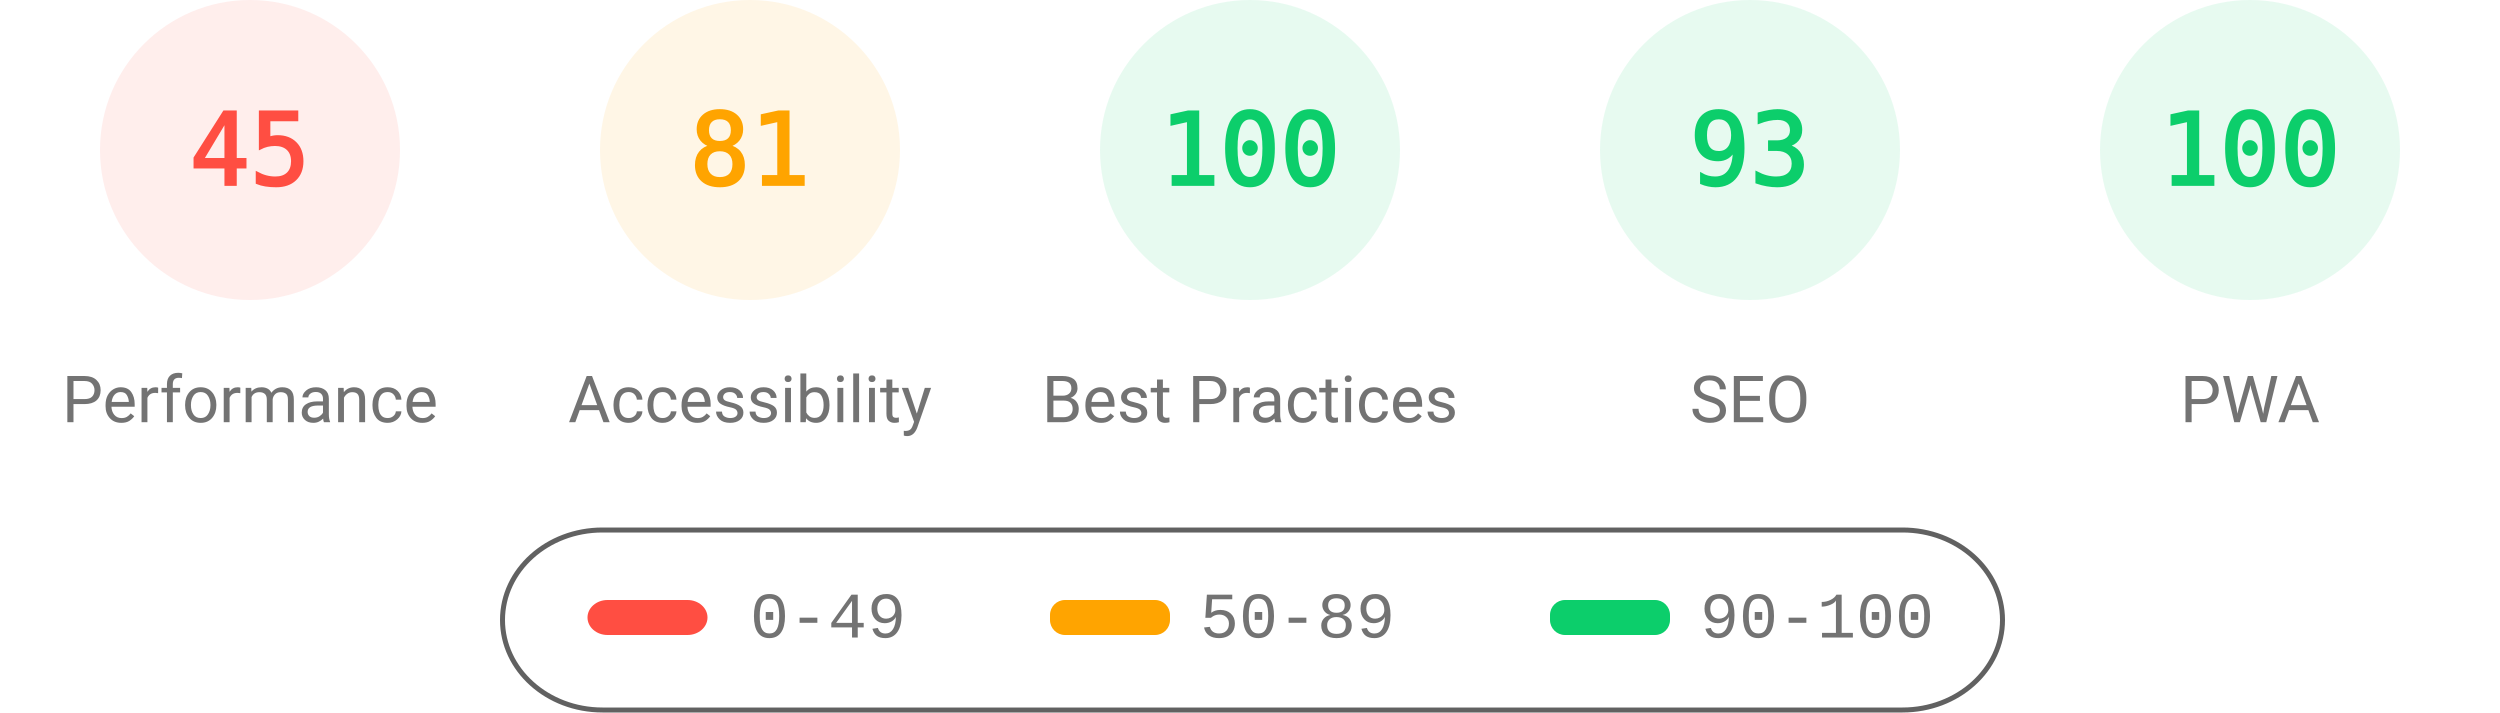
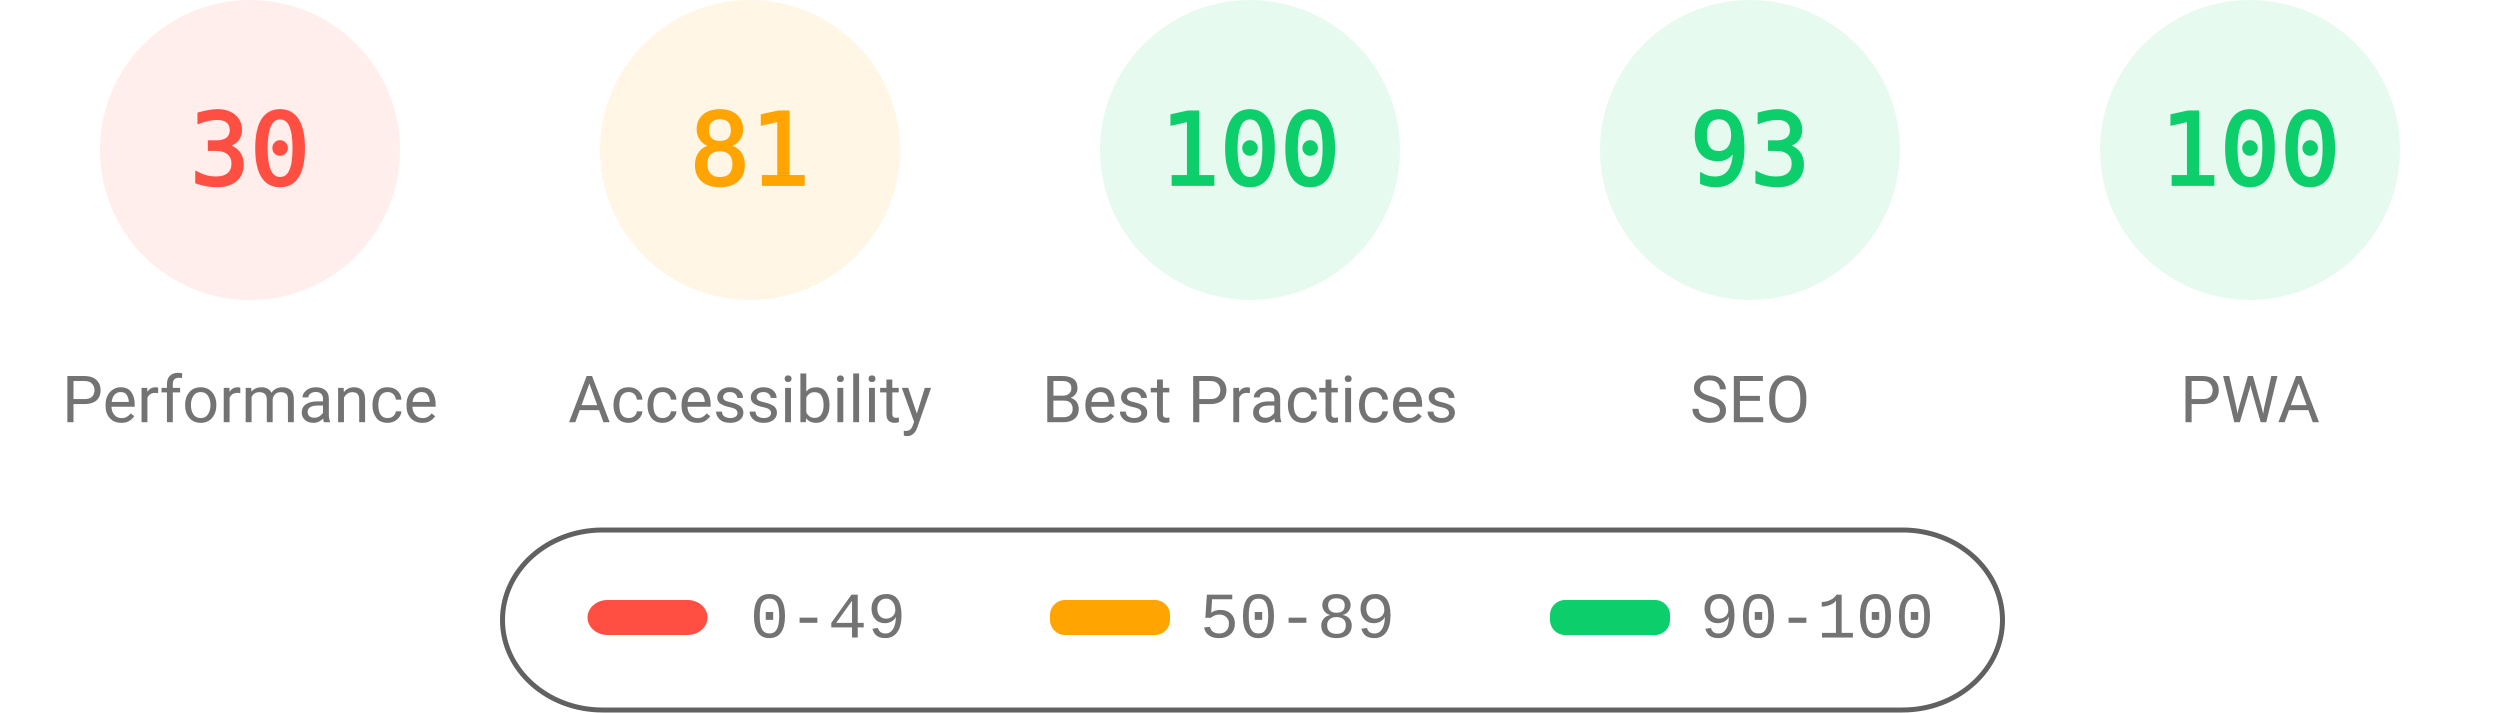
<svg xmlns="http://www.w3.org/2000/svg" fill="none" width="1000" height="285">
  <style>.gauge-base{opacity:.1}.gauge-arc{fill:none;animation-delay:250ms;stroke-linecap:round;transform:rotate(-90deg);transform-origin:100px 60px;animation:load-gauge 1s ease forwards}.guage-text{font-size:40px;font-family:monospace;text-align:center}.guage-red{color:#ff4e42;fill:#ff4e42;stroke:#ff4e42}.guage-orange{color:#ffa400;fill:#ffa400;stroke:#ffa400}.guage-green{color:#0cce6b;fill:#0cce6b;stroke:#0cce6b}.guage-undefined{color:#5c5c5c;fill:#5c5c5c;stroke:#5c5c5c}.guage-title{color:#737373;fill:#737373;stroke:none;font-size:26px;line-height:26px;font-family:Roboto,Halvetica,Arial,sans-serif}@keyframes load-gauge{from{stroke-dasharray:0 352.858}}</style>
  <svg class="guage-div guage-perf guage-red" viewBox="0 0 200 200" width="200" height="200">
    <circle class="gauge-base" r="56" cx="100" cy="60" stroke-width="8" />
-     <circle class="gauge-arc guage-arc-1" r="56" cx="100" cy="60" stroke-width="8" style="stroke-dasharray:158.336,351.858" />
-     <text class="guage-text" x="100" y="60" alignment-baseline="central" dominant-baseline="central" text-anchor="middle">45</text>
+     <circle class="gauge-arc guage-arc-1" r="56" cx="100" cy="60" stroke-width="8" style="stroke-dasharray:105.557,351.858" />
+     <text class="guage-text" x="100" y="60" alignment-baseline="central" dominant-baseline="central" text-anchor="middle">30</text>
    <text class="guage-title" x="100" y="160" alignment-baseline="central" dominant-baseline="central" text-anchor="middle">Performance</text>
  </svg>
  <svg class="guage-div guage-acc guage-orange" viewBox="0 0 200 200" width="200" height="200" x="200">
    <circle class="gauge-base" r="56" cx="100" cy="60" stroke-width="8" />
    <circle class="gauge-arc guage-arc-2" r="56" cx="100" cy="60" stroke-width="8" style="stroke-dasharray:285.005,351.858" />
    <text class="guage-text" x="100" y="60" alignment-baseline="central" dominant-baseline="central" text-anchor="middle">81</text>
    <text class="guage-title" x="100" y="160" alignment-baseline="central" dominant-baseline="central" text-anchor="middle">Accessibility</text>
  </svg>
  <svg class="guage-div guage-best guage-green" viewBox="0 0 200 200" width="200" height="200" x="400">
    <circle class="gauge-base" r="56" cx="100" cy="60" stroke-width="8" />
    <circle class="gauge-arc guage-arc-3" r="56" cx="100" cy="60" stroke-width="8" style="stroke-dasharray:351.858,351.858" />
    <text class="guage-text" x="100" y="60" alignment-baseline="central" dominant-baseline="central" text-anchor="middle">100</text>
    <text class="guage-title" x="100" y="160" alignment-baseline="central" dominant-baseline="central" text-anchor="middle">Best Practices</text>
  </svg>
  <svg class="guage-div guage-seo guage-green" viewBox="0 0 200 200" width="200" height="200" x="600">
    <circle class="gauge-base" r="56" cx="100" cy="60" stroke-width="8" />
    <circle class="gauge-arc guage-arc-4" r="56" cx="100" cy="60" stroke-width="8" style="stroke-dasharray:327.228,351.858" />
    <text class="guage-text" x="100" y="60" alignment-baseline="central" dominant-baseline="central" text-anchor="middle">93</text>
    <text class="guage-title" x="100" y="160" alignment-baseline="central" dominant-baseline="central" text-anchor="middle">SEO</text>
  </svg>
  <svg class="guage-div guage-pwa guage-green" viewBox="0 0 200 200" width="200" height="200" x="800">
    <circle class="gauge-base" r="56" cx="100" cy="60" stroke-width="8" />
    <circle class="gauge-arc guage-arc-4" r="56" cx="100" cy="60" stroke-width="8" style="stroke-dasharray:351.858,351.858" />
    <text class="guage-text" x="100" y="60" alignment-baseline="central" dominant-baseline="central" text-anchor="middle">100</text>
    <text class="guage-title" x="100" y="160" alignment-baseline="central" dominant-baseline="central" text-anchor="middle">PWA</text>
  </svg>
  <svg width="604" height="76" x="200" y="210">
    <path fill="none" id="canvas_background" d="M-1-1h604v80H-1z" />
    <rect fill-opacity="0" stroke="#616161" stroke-width="2" rx="40" id="svg_2" height="72" width="600" y="2" x="1" fill="#000" />
    <rect stroke="#000" rx="8" id="svg_3" height="14" width="48" y="30" x="35" stroke-opacity="null" stroke-width="0" fill="#ff4e42" />
    <rect stroke="#000" rx="6" id="svg_4" height="14" width="48" y="30" x="220" stroke-opacity="null" stroke-width="0" fill="#ffa400" />
    <rect stroke="#000" rx="6" id="svg_5" height="14" width="48" y="30" x="420" stroke-opacity="null" stroke-width="0" fill="#0cce6b" />
    <text xml:space="preserve" text-anchor="start" font-family="'Courier New', Courier, monospace" font-size="26" id="svg_6" y="45" x="100" stroke-opacity="null" stroke-width="0" stroke="#000" fill="#737373">0-49</text>
    <text xml:space="preserve" text-anchor="start" font-family="'Courier New', Courier, monospace" font-size="26" id="svg_7" y="45" x="280" stroke-opacity="null" stroke-width="0" stroke="#000" fill="#737373">50-89</text>
    <text xml:space="preserve" text-anchor="start" font-family="'Courier New', Courier, monospace" font-size="26" id="svg_8" y="45" x="480" stroke-opacity="null" stroke-width="0" stroke="#000" fill="#737373">90-100</text>
  </svg>
</svg>
